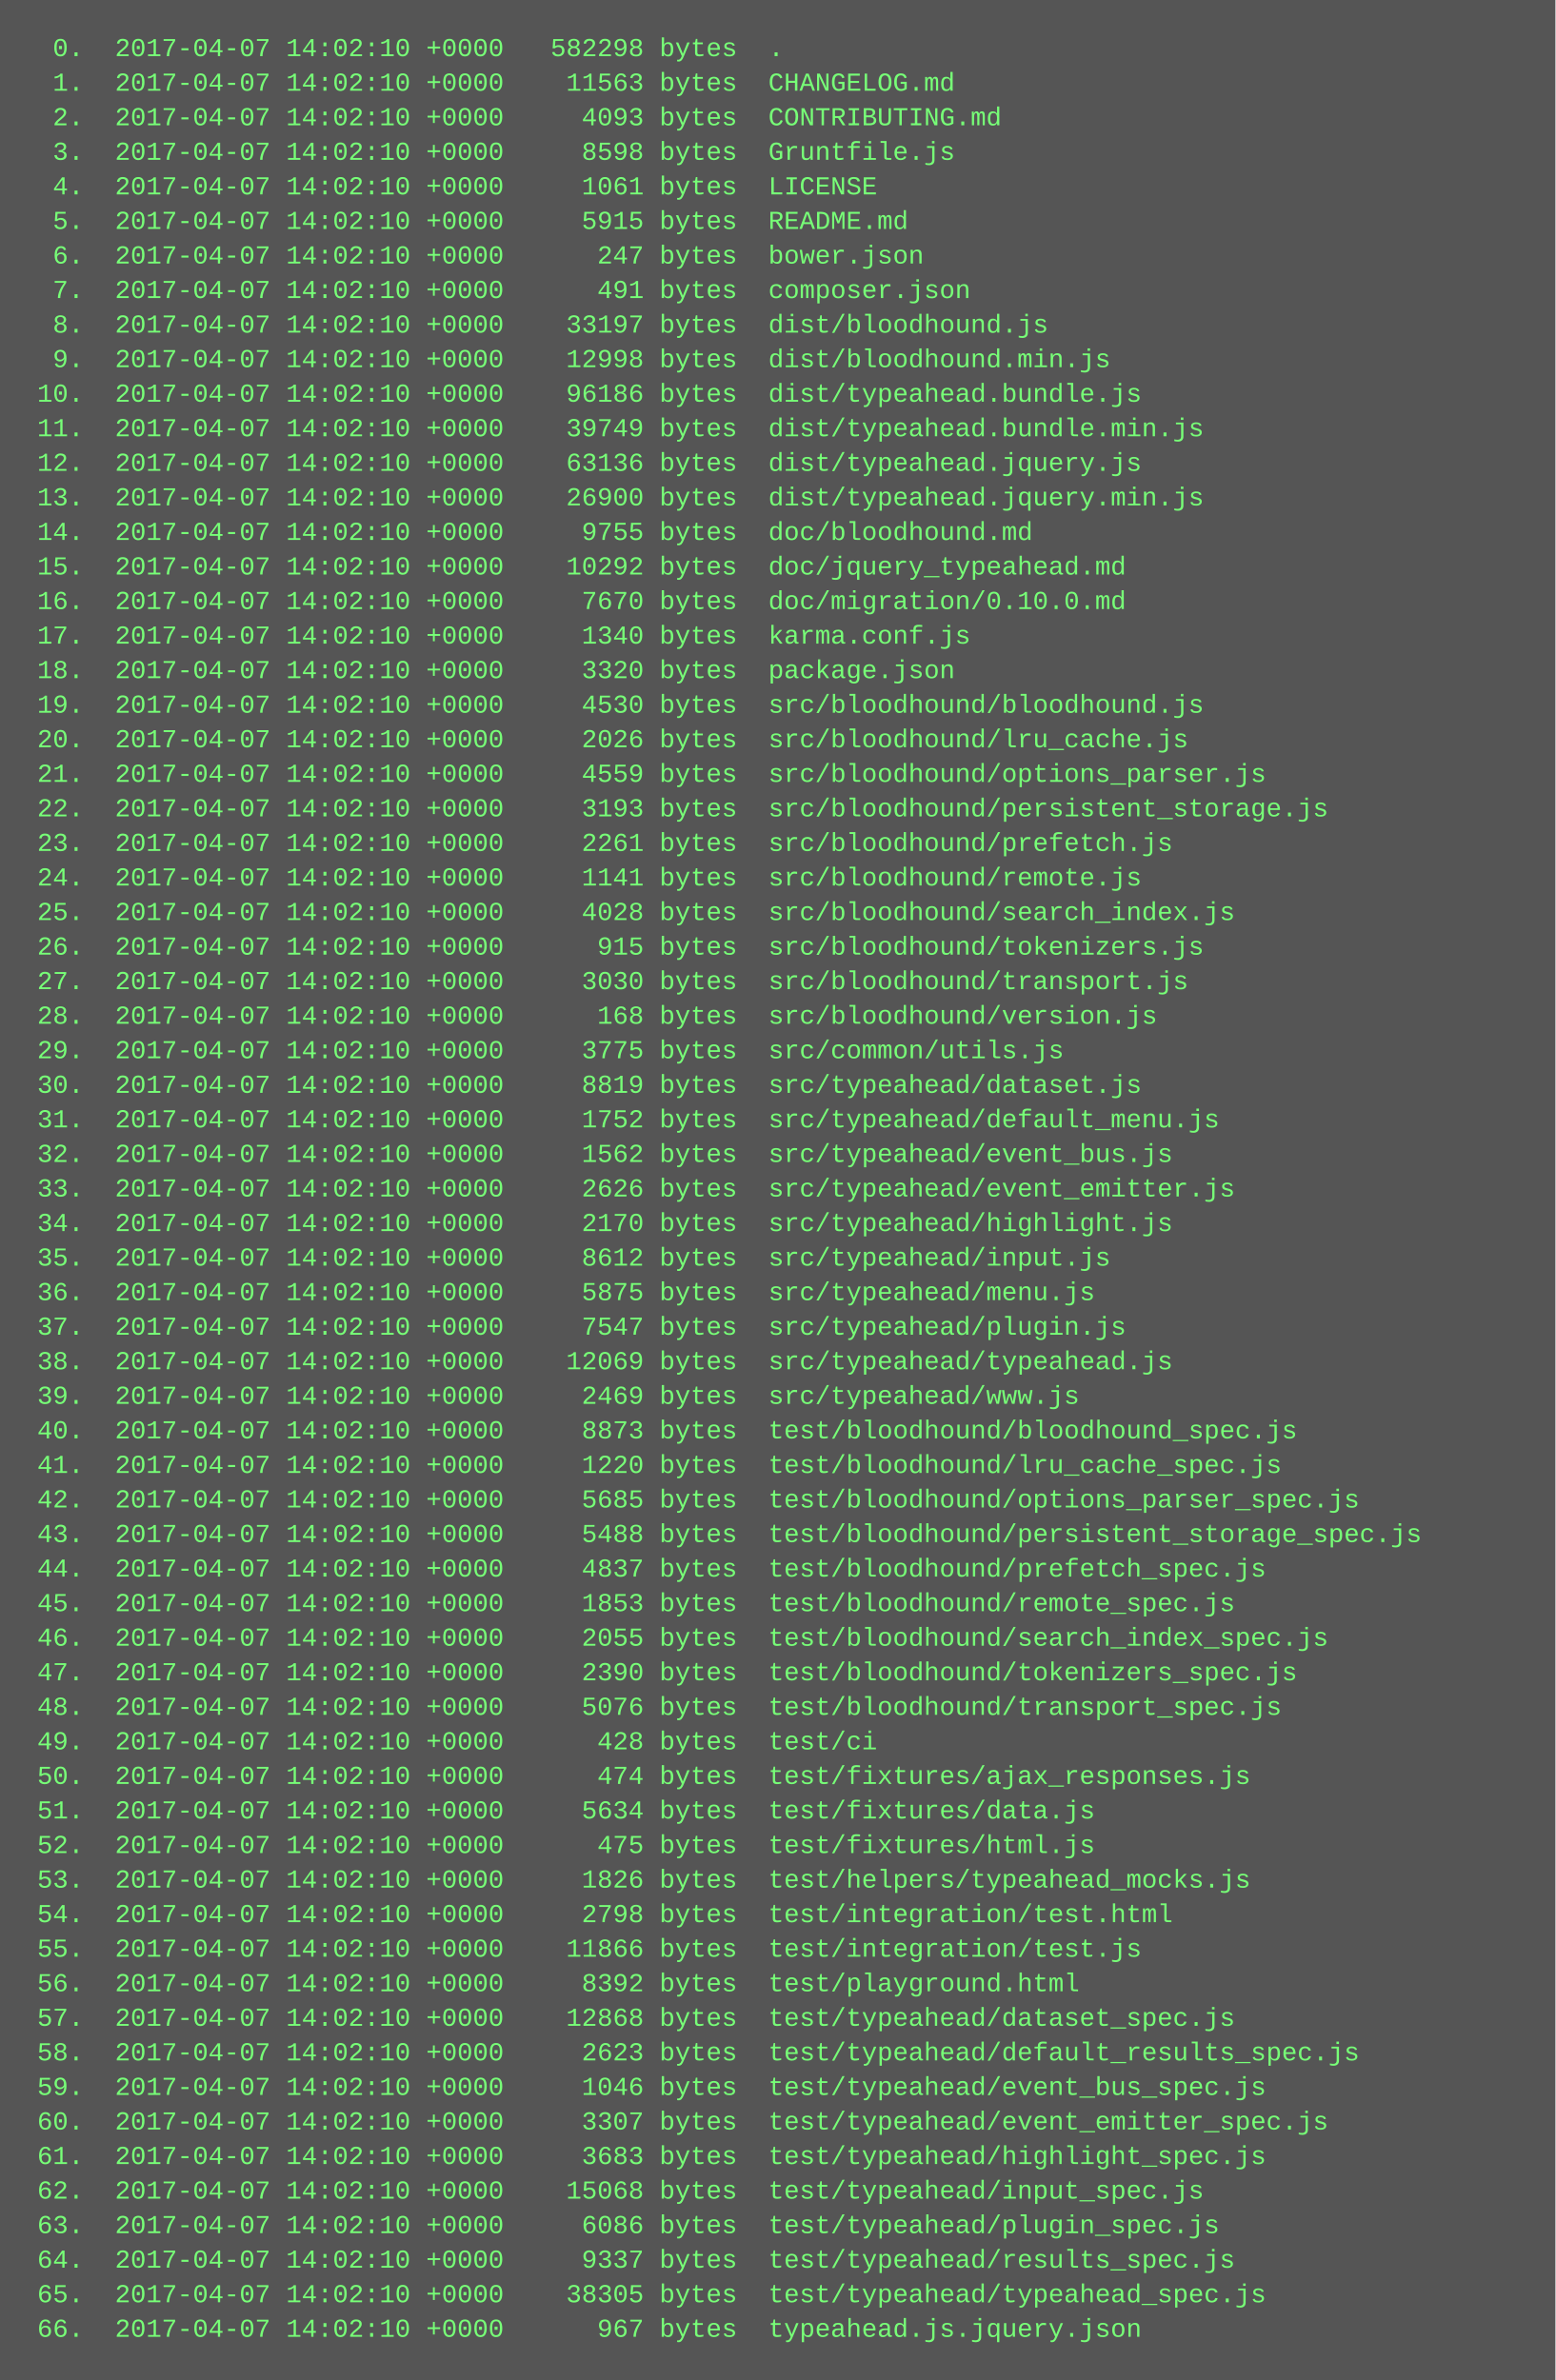
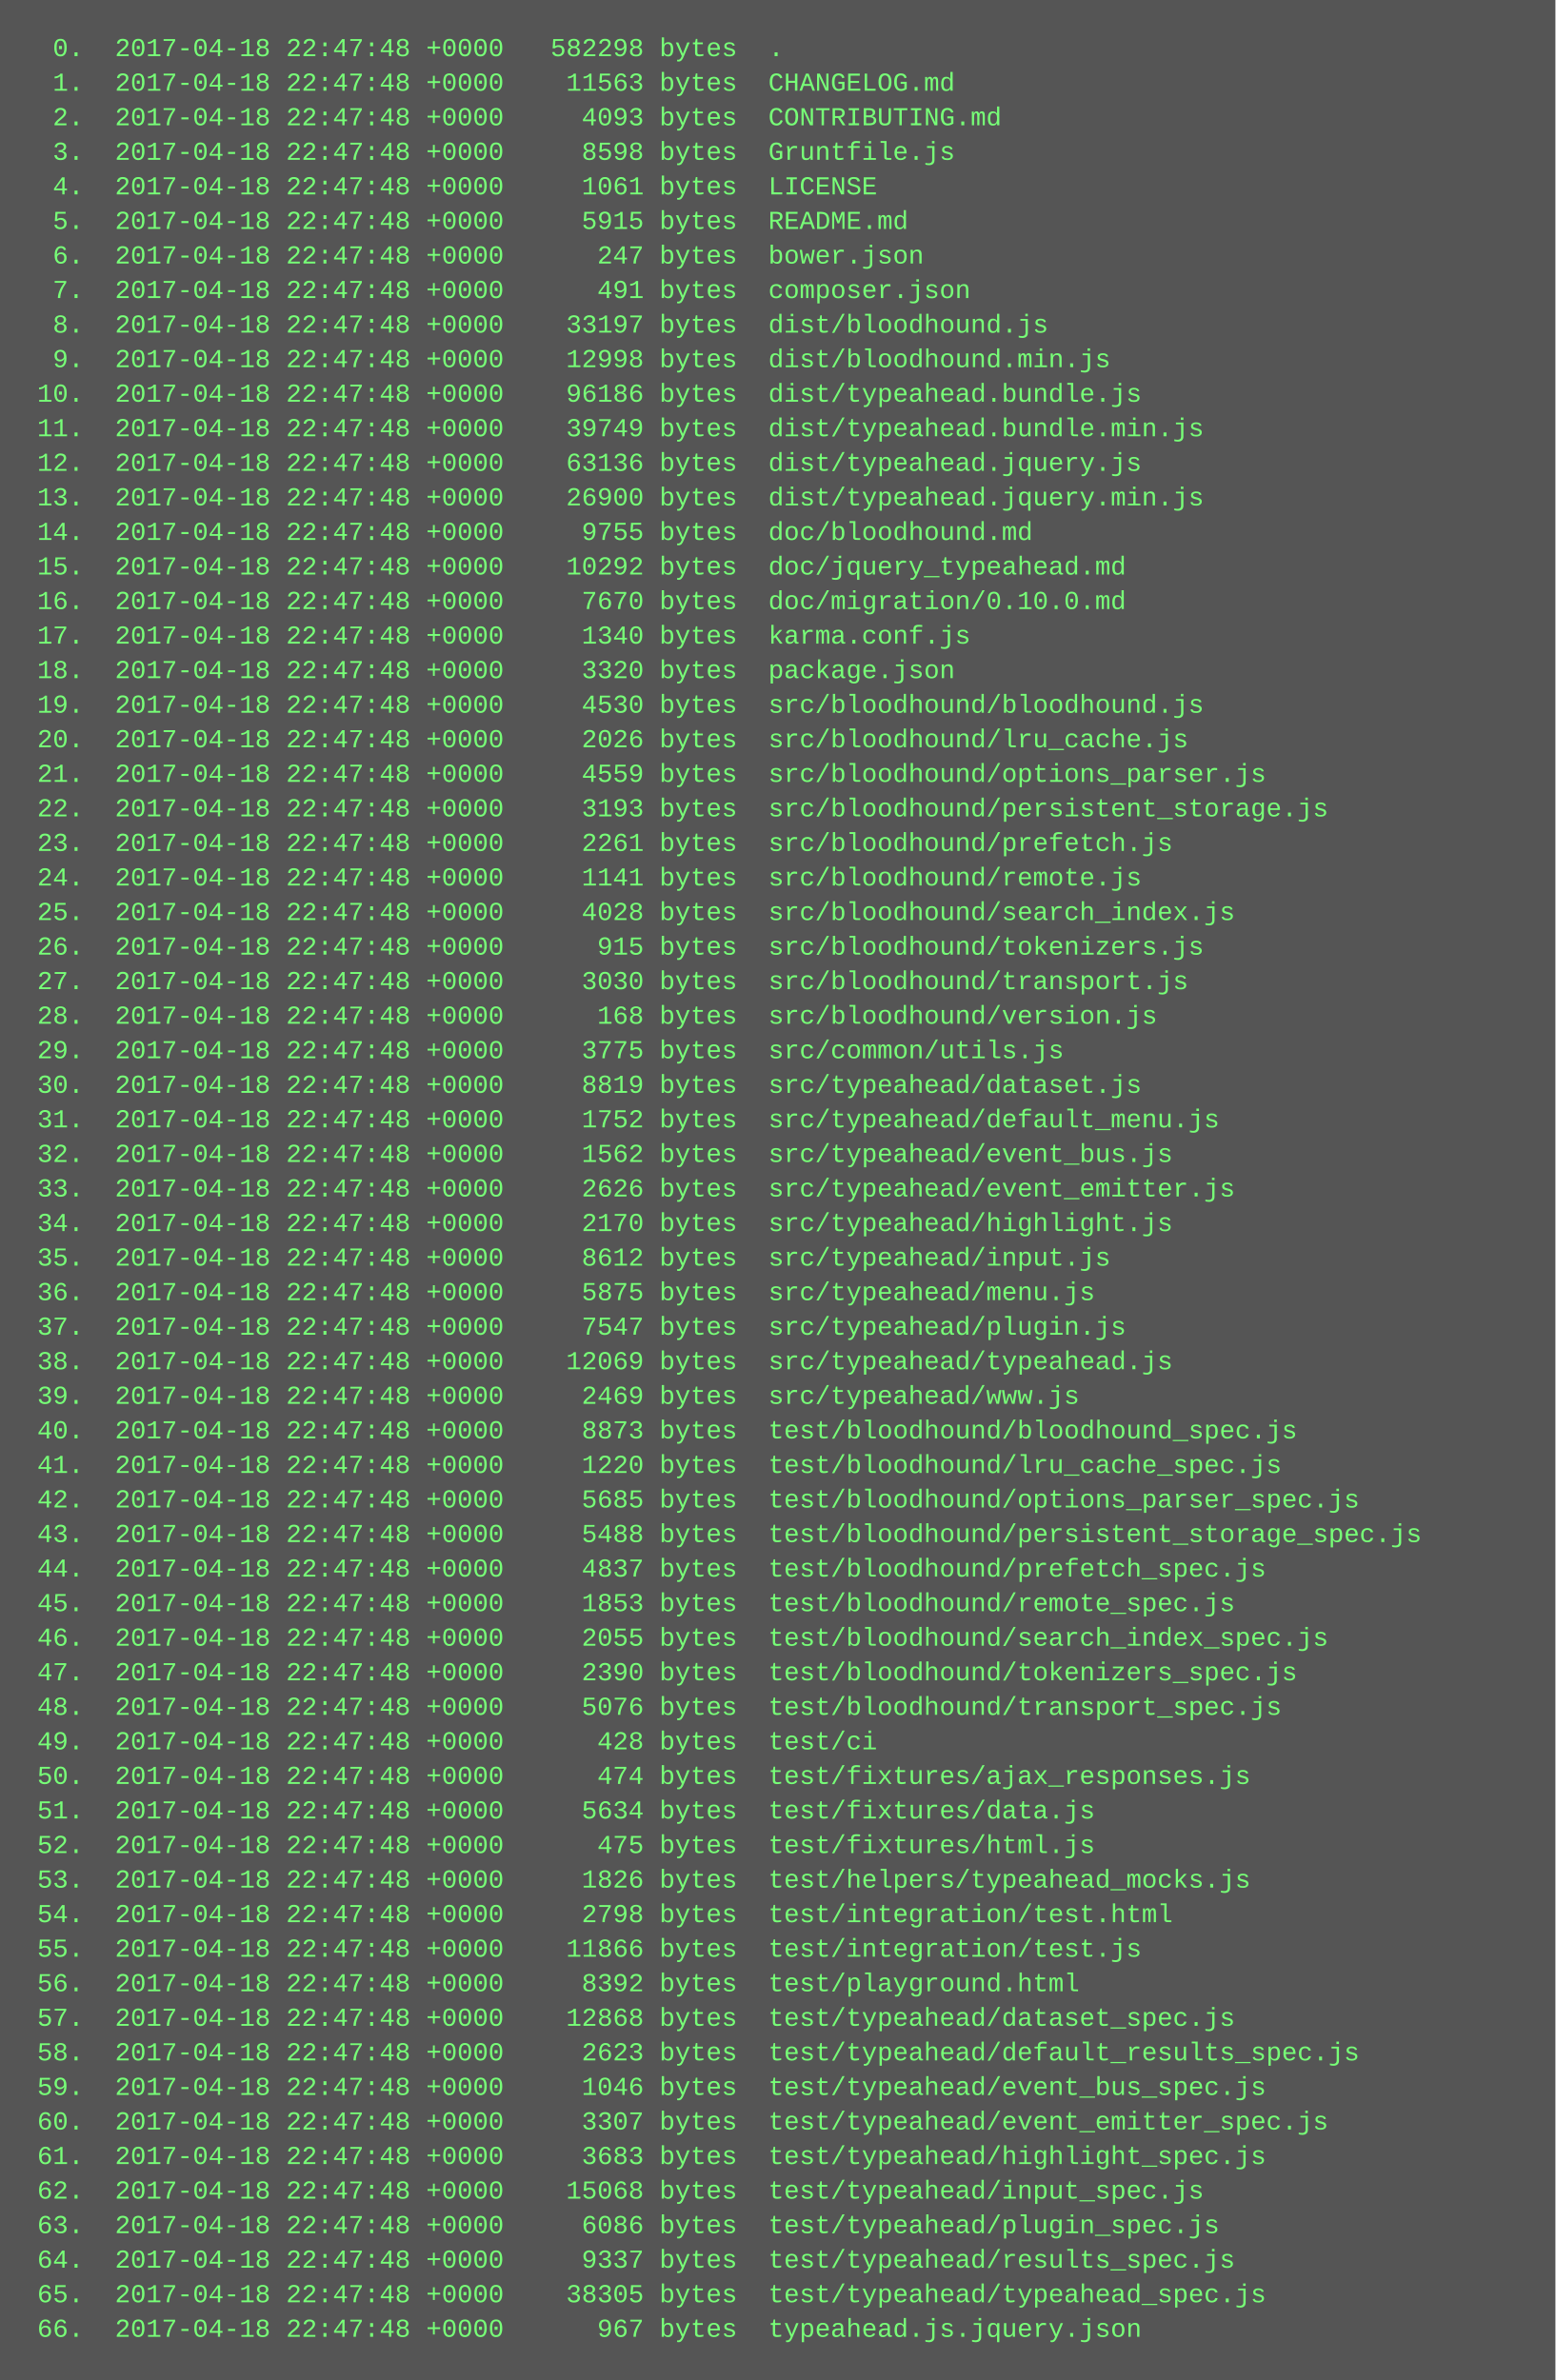
<svg xmlns="http://www.w3.org/2000/svg" height="1102" width="720">
  <rect height="1102" fill="#555" width="720" />
  <text fill="#7f7" font-family="Courier New" font-size="12" xml:space="preserve">
-     <tspan x="10" y="26">  0.  2017-04-07 14:02:10 +0000   582298 bytes  .</tspan>
-     <tspan x="10" y="42">  1.  2017-04-07 14:02:10 +0000    11563 bytes  CHANGELOG.md</tspan>
-     <tspan x="10" y="58">  2.  2017-04-07 14:02:10 +0000     4093 bytes  CONTRIBUTING.md</tspan>
-     <tspan x="10" y="74">  3.  2017-04-07 14:02:10 +0000     8598 bytes  Gruntfile.js</tspan>
-     <tspan x="10" y="90">  4.  2017-04-07 14:02:10 +0000     1061 bytes  LICENSE</tspan>
-     <tspan x="10" y="106">  5.  2017-04-07 14:02:10 +0000     5915 bytes  README.md</tspan>
-     <tspan x="10" y="122">  6.  2017-04-07 14:02:10 +0000      247 bytes  bower.json</tspan>
-     <tspan x="10" y="138">  7.  2017-04-07 14:02:10 +0000      491 bytes  composer.json</tspan>
-     <tspan x="10" y="154">  8.  2017-04-07 14:02:10 +0000    33197 bytes  dist/bloodhound.js</tspan>
-     <tspan x="10" y="170">  9.  2017-04-07 14:02:10 +0000    12998 bytes  dist/bloodhound.min.js</tspan>
-     <tspan x="10" y="186"> 10.  2017-04-07 14:02:10 +0000    96186 bytes  dist/typeahead.bundle.js</tspan>
-     <tspan x="10" y="202"> 11.  2017-04-07 14:02:10 +0000    39749 bytes  dist/typeahead.bundle.min.js</tspan>
-     <tspan x="10" y="218"> 12.  2017-04-07 14:02:10 +0000    63136 bytes  dist/typeahead.jquery.js</tspan>
-     <tspan x="10" y="234"> 13.  2017-04-07 14:02:10 +0000    26900 bytes  dist/typeahead.jquery.min.js</tspan>
-     <tspan x="10" y="250"> 14.  2017-04-07 14:02:10 +0000     9755 bytes  doc/bloodhound.md</tspan>
-     <tspan x="10" y="266"> 15.  2017-04-07 14:02:10 +0000    10292 bytes  doc/jquery_typeahead.md</tspan>
-     <tspan x="10" y="282"> 16.  2017-04-07 14:02:10 +0000     7670 bytes  doc/migration/0.10.0.md</tspan>
-     <tspan x="10" y="298"> 17.  2017-04-07 14:02:10 +0000     1340 bytes  karma.conf.js</tspan>
-     <tspan x="10" y="314"> 18.  2017-04-07 14:02:10 +0000     3320 bytes  package.json</tspan>
-     <tspan x="10" y="330"> 19.  2017-04-07 14:02:10 +0000     4530 bytes  src/bloodhound/bloodhound.js</tspan>
-     <tspan x="10" y="346"> 20.  2017-04-07 14:02:10 +0000     2026 bytes  src/bloodhound/lru_cache.js</tspan>
-     <tspan x="10" y="362"> 21.  2017-04-07 14:02:10 +0000     4559 bytes  src/bloodhound/options_parser.js</tspan>
-     <tspan x="10" y="378"> 22.  2017-04-07 14:02:10 +0000     3193 bytes  src/bloodhound/persistent_storage.js</tspan>
-     <tspan x="10" y="394"> 23.  2017-04-07 14:02:10 +0000     2261 bytes  src/bloodhound/prefetch.js</tspan>
-     <tspan x="10" y="410"> 24.  2017-04-07 14:02:10 +0000     1141 bytes  src/bloodhound/remote.js</tspan>
-     <tspan x="10" y="426"> 25.  2017-04-07 14:02:10 +0000     4028 bytes  src/bloodhound/search_index.js</tspan>
-     <tspan x="10" y="442"> 26.  2017-04-07 14:02:10 +0000      915 bytes  src/bloodhound/tokenizers.js</tspan>
-     <tspan x="10" y="458"> 27.  2017-04-07 14:02:10 +0000     3030 bytes  src/bloodhound/transport.js</tspan>
-     <tspan x="10" y="474"> 28.  2017-04-07 14:02:10 +0000      168 bytes  src/bloodhound/version.js</tspan>
-     <tspan x="10" y="490"> 29.  2017-04-07 14:02:10 +0000     3775 bytes  src/common/utils.js</tspan>
-     <tspan x="10" y="506"> 30.  2017-04-07 14:02:10 +0000     8819 bytes  src/typeahead/dataset.js</tspan>
-     <tspan x="10" y="522"> 31.  2017-04-07 14:02:10 +0000     1752 bytes  src/typeahead/default_menu.js</tspan>
-     <tspan x="10" y="538"> 32.  2017-04-07 14:02:10 +0000     1562 bytes  src/typeahead/event_bus.js</tspan>
-     <tspan x="10" y="554"> 33.  2017-04-07 14:02:10 +0000     2626 bytes  src/typeahead/event_emitter.js</tspan>
-     <tspan x="10" y="570"> 34.  2017-04-07 14:02:10 +0000     2170 bytes  src/typeahead/highlight.js</tspan>
-     <tspan x="10" y="586"> 35.  2017-04-07 14:02:10 +0000     8612 bytes  src/typeahead/input.js</tspan>
-     <tspan x="10" y="602"> 36.  2017-04-07 14:02:10 +0000     5875 bytes  src/typeahead/menu.js</tspan>
-     <tspan x="10" y="618"> 37.  2017-04-07 14:02:10 +0000     7547 bytes  src/typeahead/plugin.js</tspan>
-     <tspan x="10" y="634"> 38.  2017-04-07 14:02:10 +0000    12069 bytes  src/typeahead/typeahead.js</tspan>
-     <tspan x="10" y="650"> 39.  2017-04-07 14:02:10 +0000     2469 bytes  src/typeahead/www.js</tspan>
-     <tspan x="10" y="666"> 40.  2017-04-07 14:02:10 +0000     8873 bytes  test/bloodhound/bloodhound_spec.js</tspan>
-     <tspan x="10" y="682"> 41.  2017-04-07 14:02:10 +0000     1220 bytes  test/bloodhound/lru_cache_spec.js</tspan>
-     <tspan x="10" y="698"> 42.  2017-04-07 14:02:10 +0000     5685 bytes  test/bloodhound/options_parser_spec.js</tspan>
-     <tspan x="10" y="714"> 43.  2017-04-07 14:02:10 +0000     5488 bytes  test/bloodhound/persistent_storage_spec.js</tspan>
-     <tspan x="10" y="730"> 44.  2017-04-07 14:02:10 +0000     4837 bytes  test/bloodhound/prefetch_spec.js</tspan>
-     <tspan x="10" y="746"> 45.  2017-04-07 14:02:10 +0000     1853 bytes  test/bloodhound/remote_spec.js</tspan>
-     <tspan x="10" y="762"> 46.  2017-04-07 14:02:10 +0000     2055 bytes  test/bloodhound/search_index_spec.js</tspan>
-     <tspan x="10" y="778"> 47.  2017-04-07 14:02:10 +0000     2390 bytes  test/bloodhound/tokenizers_spec.js</tspan>
-     <tspan x="10" y="794"> 48.  2017-04-07 14:02:10 +0000     5076 bytes  test/bloodhound/transport_spec.js</tspan>
-     <tspan x="10" y="810"> 49.  2017-04-07 14:02:10 +0000      428 bytes  test/ci</tspan>
-     <tspan x="10" y="826"> 50.  2017-04-07 14:02:10 +0000      474 bytes  test/fixtures/ajax_responses.js</tspan>
-     <tspan x="10" y="842"> 51.  2017-04-07 14:02:10 +0000     5634 bytes  test/fixtures/data.js</tspan>
-     <tspan x="10" y="858"> 52.  2017-04-07 14:02:10 +0000      475 bytes  test/fixtures/html.js</tspan>
-     <tspan x="10" y="874"> 53.  2017-04-07 14:02:10 +0000     1826 bytes  test/helpers/typeahead_mocks.js</tspan>
-     <tspan x="10" y="890"> 54.  2017-04-07 14:02:10 +0000     2798 bytes  test/integration/test.html</tspan>
-     <tspan x="10" y="906"> 55.  2017-04-07 14:02:10 +0000    11866 bytes  test/integration/test.js</tspan>
-     <tspan x="10" y="922"> 56.  2017-04-07 14:02:10 +0000     8392 bytes  test/playground.html</tspan>
-     <tspan x="10" y="938"> 57.  2017-04-07 14:02:10 +0000    12868 bytes  test/typeahead/dataset_spec.js</tspan>
-     <tspan x="10" y="954"> 58.  2017-04-07 14:02:10 +0000     2623 bytes  test/typeahead/default_results_spec.js</tspan>
-     <tspan x="10" y="970"> 59.  2017-04-07 14:02:10 +0000     1046 bytes  test/typeahead/event_bus_spec.js</tspan>
-     <tspan x="10" y="986"> 60.  2017-04-07 14:02:10 +0000     3307 bytes  test/typeahead/event_emitter_spec.js</tspan>
-     <tspan x="10" y="1002"> 61.  2017-04-07 14:02:10 +0000     3683 bytes  test/typeahead/highlight_spec.js</tspan>
-     <tspan x="10" y="1018"> 62.  2017-04-07 14:02:10 +0000    15068 bytes  test/typeahead/input_spec.js</tspan>
-     <tspan x="10" y="1034"> 63.  2017-04-07 14:02:10 +0000     6086 bytes  test/typeahead/plugin_spec.js</tspan>
-     <tspan x="10" y="1050"> 64.  2017-04-07 14:02:10 +0000     9337 bytes  test/typeahead/results_spec.js</tspan>
-     <tspan x="10" y="1066"> 65.  2017-04-07 14:02:10 +0000    38305 bytes  test/typeahead/typeahead_spec.js</tspan>
-     <tspan x="10" y="1082"> 66.  2017-04-07 14:02:10 +0000      967 bytes  typeahead.js.jquery.json</tspan>
+     <tspan x="10" y="26">  0.  2017-04-18 22:47:48 +0000   582298 bytes  .</tspan>
+     <tspan x="10" y="42">  1.  2017-04-18 22:47:48 +0000    11563 bytes  CHANGELOG.md</tspan>
+     <tspan x="10" y="58">  2.  2017-04-18 22:47:48 +0000     4093 bytes  CONTRIBUTING.md</tspan>
+     <tspan x="10" y="74">  3.  2017-04-18 22:47:48 +0000     8598 bytes  Gruntfile.js</tspan>
+     <tspan x="10" y="90">  4.  2017-04-18 22:47:48 +0000     1061 bytes  LICENSE</tspan>
+     <tspan x="10" y="106">  5.  2017-04-18 22:47:48 +0000     5915 bytes  README.md</tspan>
+     <tspan x="10" y="122">  6.  2017-04-18 22:47:48 +0000      247 bytes  bower.json</tspan>
+     <tspan x="10" y="138">  7.  2017-04-18 22:47:48 +0000      491 bytes  composer.json</tspan>
+     <tspan x="10" y="154">  8.  2017-04-18 22:47:48 +0000    33197 bytes  dist/bloodhound.js</tspan>
+     <tspan x="10" y="170">  9.  2017-04-18 22:47:48 +0000    12998 bytes  dist/bloodhound.min.js</tspan>
+     <tspan x="10" y="186"> 10.  2017-04-18 22:47:48 +0000    96186 bytes  dist/typeahead.bundle.js</tspan>
+     <tspan x="10" y="202"> 11.  2017-04-18 22:47:48 +0000    39749 bytes  dist/typeahead.bundle.min.js</tspan>
+     <tspan x="10" y="218"> 12.  2017-04-18 22:47:48 +0000    63136 bytes  dist/typeahead.jquery.js</tspan>
+     <tspan x="10" y="234"> 13.  2017-04-18 22:47:48 +0000    26900 bytes  dist/typeahead.jquery.min.js</tspan>
+     <tspan x="10" y="250"> 14.  2017-04-18 22:47:48 +0000     9755 bytes  doc/bloodhound.md</tspan>
+     <tspan x="10" y="266"> 15.  2017-04-18 22:47:48 +0000    10292 bytes  doc/jquery_typeahead.md</tspan>
+     <tspan x="10" y="282"> 16.  2017-04-18 22:47:48 +0000     7670 bytes  doc/migration/0.10.0.md</tspan>
+     <tspan x="10" y="298"> 17.  2017-04-18 22:47:48 +0000     1340 bytes  karma.conf.js</tspan>
+     <tspan x="10" y="314"> 18.  2017-04-18 22:47:48 +0000     3320 bytes  package.json</tspan>
+     <tspan x="10" y="330"> 19.  2017-04-18 22:47:48 +0000     4530 bytes  src/bloodhound/bloodhound.js</tspan>
+     <tspan x="10" y="346"> 20.  2017-04-18 22:47:48 +0000     2026 bytes  src/bloodhound/lru_cache.js</tspan>
+     <tspan x="10" y="362"> 21.  2017-04-18 22:47:48 +0000     4559 bytes  src/bloodhound/options_parser.js</tspan>
+     <tspan x="10" y="378"> 22.  2017-04-18 22:47:48 +0000     3193 bytes  src/bloodhound/persistent_storage.js</tspan>
+     <tspan x="10" y="394"> 23.  2017-04-18 22:47:48 +0000     2261 bytes  src/bloodhound/prefetch.js</tspan>
+     <tspan x="10" y="410"> 24.  2017-04-18 22:47:48 +0000     1141 bytes  src/bloodhound/remote.js</tspan>
+     <tspan x="10" y="426"> 25.  2017-04-18 22:47:48 +0000     4028 bytes  src/bloodhound/search_index.js</tspan>
+     <tspan x="10" y="442"> 26.  2017-04-18 22:47:48 +0000      915 bytes  src/bloodhound/tokenizers.js</tspan>
+     <tspan x="10" y="458"> 27.  2017-04-18 22:47:48 +0000     3030 bytes  src/bloodhound/transport.js</tspan>
+     <tspan x="10" y="474"> 28.  2017-04-18 22:47:48 +0000      168 bytes  src/bloodhound/version.js</tspan>
+     <tspan x="10" y="490"> 29.  2017-04-18 22:47:48 +0000     3775 bytes  src/common/utils.js</tspan>
+     <tspan x="10" y="506"> 30.  2017-04-18 22:47:48 +0000     8819 bytes  src/typeahead/dataset.js</tspan>
+     <tspan x="10" y="522"> 31.  2017-04-18 22:47:48 +0000     1752 bytes  src/typeahead/default_menu.js</tspan>
+     <tspan x="10" y="538"> 32.  2017-04-18 22:47:48 +0000     1562 bytes  src/typeahead/event_bus.js</tspan>
+     <tspan x="10" y="554"> 33.  2017-04-18 22:47:48 +0000     2626 bytes  src/typeahead/event_emitter.js</tspan>
+     <tspan x="10" y="570"> 34.  2017-04-18 22:47:48 +0000     2170 bytes  src/typeahead/highlight.js</tspan>
+     <tspan x="10" y="586"> 35.  2017-04-18 22:47:48 +0000     8612 bytes  src/typeahead/input.js</tspan>
+     <tspan x="10" y="602"> 36.  2017-04-18 22:47:48 +0000     5875 bytes  src/typeahead/menu.js</tspan>
+     <tspan x="10" y="618"> 37.  2017-04-18 22:47:48 +0000     7547 bytes  src/typeahead/plugin.js</tspan>
+     <tspan x="10" y="634"> 38.  2017-04-18 22:47:48 +0000    12069 bytes  src/typeahead/typeahead.js</tspan>
+     <tspan x="10" y="650"> 39.  2017-04-18 22:47:48 +0000     2469 bytes  src/typeahead/www.js</tspan>
+     <tspan x="10" y="666"> 40.  2017-04-18 22:47:48 +0000     8873 bytes  test/bloodhound/bloodhound_spec.js</tspan>
+     <tspan x="10" y="682"> 41.  2017-04-18 22:47:48 +0000     1220 bytes  test/bloodhound/lru_cache_spec.js</tspan>
+     <tspan x="10" y="698"> 42.  2017-04-18 22:47:48 +0000     5685 bytes  test/bloodhound/options_parser_spec.js</tspan>
+     <tspan x="10" y="714"> 43.  2017-04-18 22:47:48 +0000     5488 bytes  test/bloodhound/persistent_storage_spec.js</tspan>
+     <tspan x="10" y="730"> 44.  2017-04-18 22:47:48 +0000     4837 bytes  test/bloodhound/prefetch_spec.js</tspan>
+     <tspan x="10" y="746"> 45.  2017-04-18 22:47:48 +0000     1853 bytes  test/bloodhound/remote_spec.js</tspan>
+     <tspan x="10" y="762"> 46.  2017-04-18 22:47:48 +0000     2055 bytes  test/bloodhound/search_index_spec.js</tspan>
+     <tspan x="10" y="778"> 47.  2017-04-18 22:47:48 +0000     2390 bytes  test/bloodhound/tokenizers_spec.js</tspan>
+     <tspan x="10" y="794"> 48.  2017-04-18 22:47:48 +0000     5076 bytes  test/bloodhound/transport_spec.js</tspan>
+     <tspan x="10" y="810"> 49.  2017-04-18 22:47:48 +0000      428 bytes  test/ci</tspan>
+     <tspan x="10" y="826"> 50.  2017-04-18 22:47:48 +0000      474 bytes  test/fixtures/ajax_responses.js</tspan>
+     <tspan x="10" y="842"> 51.  2017-04-18 22:47:48 +0000     5634 bytes  test/fixtures/data.js</tspan>
+     <tspan x="10" y="858"> 52.  2017-04-18 22:47:48 +0000      475 bytes  test/fixtures/html.js</tspan>
+     <tspan x="10" y="874"> 53.  2017-04-18 22:47:48 +0000     1826 bytes  test/helpers/typeahead_mocks.js</tspan>
+     <tspan x="10" y="890"> 54.  2017-04-18 22:47:48 +0000     2798 bytes  test/integration/test.html</tspan>
+     <tspan x="10" y="906"> 55.  2017-04-18 22:47:48 +0000    11866 bytes  test/integration/test.js</tspan>
+     <tspan x="10" y="922"> 56.  2017-04-18 22:47:48 +0000     8392 bytes  test/playground.html</tspan>
+     <tspan x="10" y="938"> 57.  2017-04-18 22:47:48 +0000    12868 bytes  test/typeahead/dataset_spec.js</tspan>
+     <tspan x="10" y="954"> 58.  2017-04-18 22:47:48 +0000     2623 bytes  test/typeahead/default_results_spec.js</tspan>
+     <tspan x="10" y="970"> 59.  2017-04-18 22:47:48 +0000     1046 bytes  test/typeahead/event_bus_spec.js</tspan>
+     <tspan x="10" y="986"> 60.  2017-04-18 22:47:48 +0000     3307 bytes  test/typeahead/event_emitter_spec.js</tspan>
+     <tspan x="10" y="1002"> 61.  2017-04-18 22:47:48 +0000     3683 bytes  test/typeahead/highlight_spec.js</tspan>
+     <tspan x="10" y="1018"> 62.  2017-04-18 22:47:48 +0000    15068 bytes  test/typeahead/input_spec.js</tspan>
+     <tspan x="10" y="1034"> 63.  2017-04-18 22:47:48 +0000     6086 bytes  test/typeahead/plugin_spec.js</tspan>
+     <tspan x="10" y="1050"> 64.  2017-04-18 22:47:48 +0000     9337 bytes  test/typeahead/results_spec.js</tspan>
+     <tspan x="10" y="1066"> 65.  2017-04-18 22:47:48 +0000    38305 bytes  test/typeahead/typeahead_spec.js</tspan>
+     <tspan x="10" y="1082"> 66.  2017-04-18 22:47:48 +0000      967 bytes  typeahead.js.jquery.json</tspan>
  </text>
</svg>
